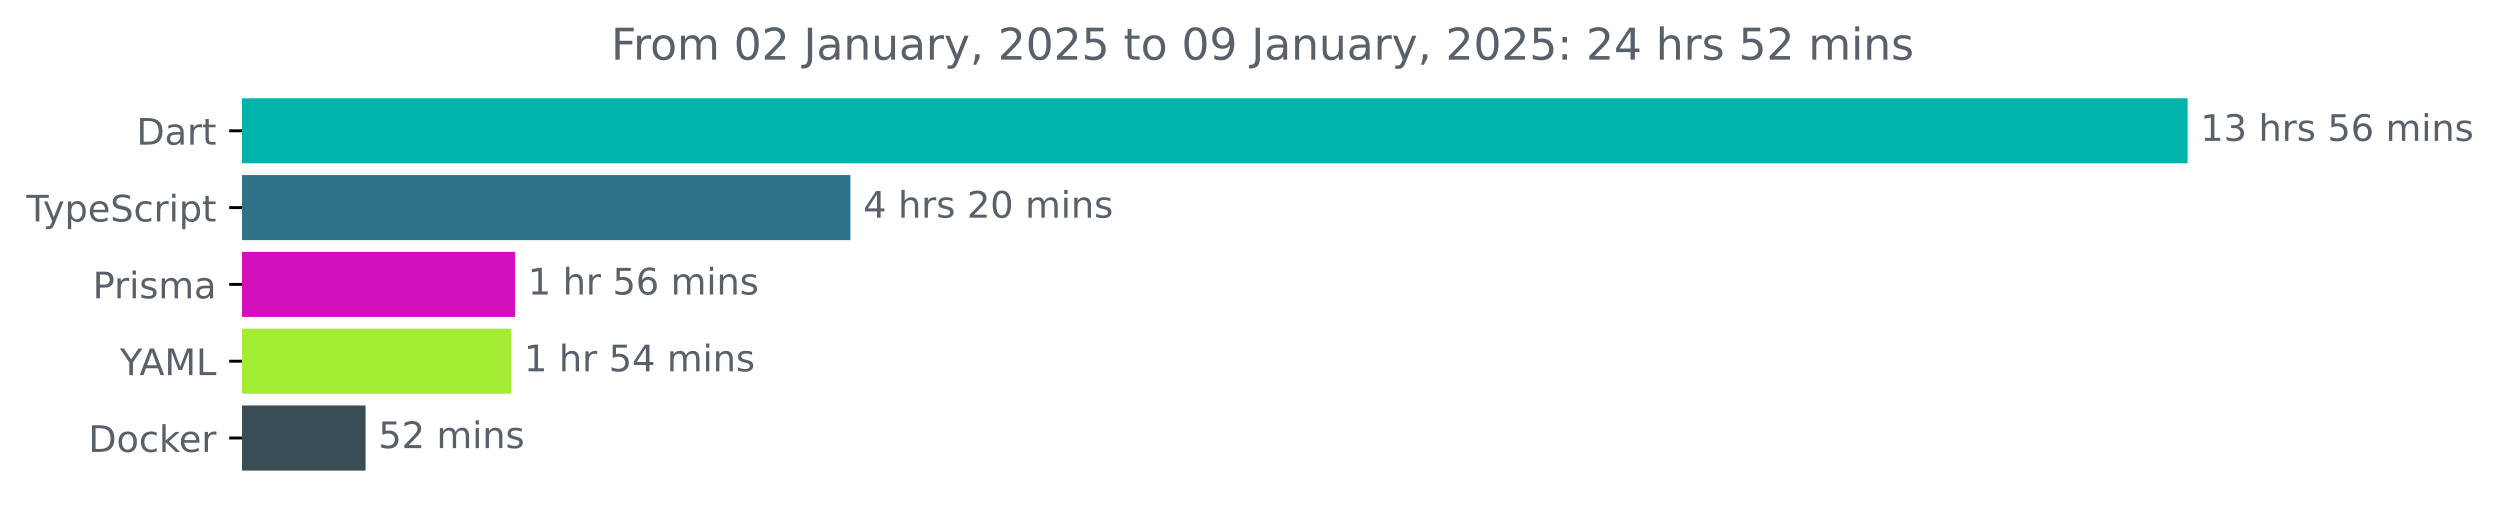
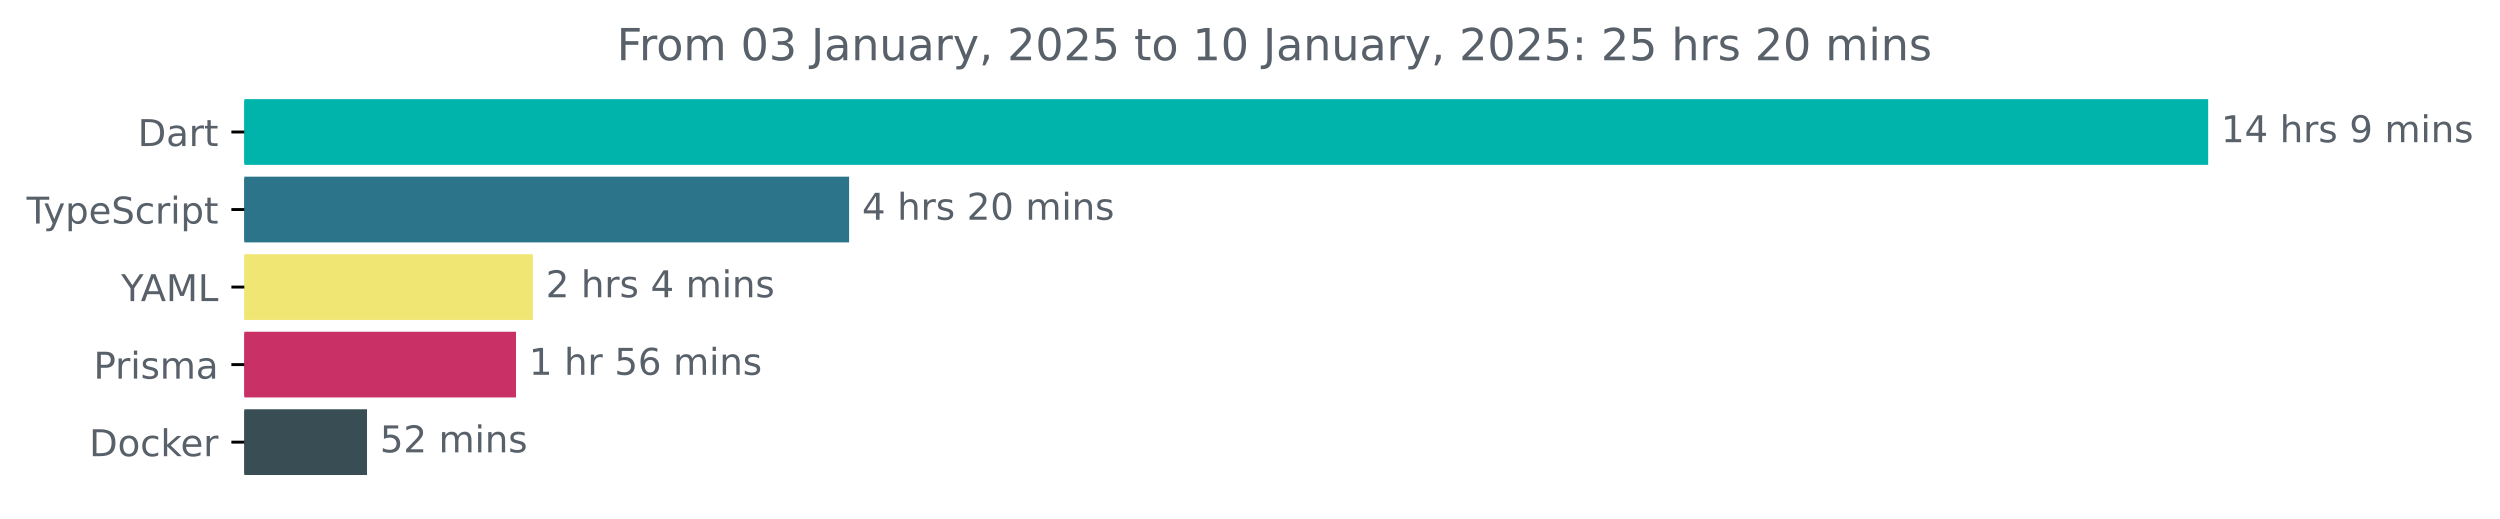
- <svg xmlns="http://www.w3.org/2000/svg" xmlns:xlink="http://www.w3.org/1999/xlink" width="683.507pt" height="140.398pt" viewBox="0 0 683.507 140.398" version="1.1">
+ <svg xmlns="http://www.w3.org/2000/svg" xmlns:xlink="http://www.w3.org/1999/xlink" width="677.144pt" height="140.398pt" viewBox="0 0 677.144 140.398" version="1.1">
  <defs>
    <style type="text/css">*{stroke-linejoin: round; stroke-linecap: butt}</style>
  </defs>
  <g id="figure_1">
    <g id="patch_1">
-       <path d="M -0 140.398  L 683.507 140.398  L 683.507 0  L -0 0  L -0 140.398  z " style="fill: none" />
+       <path d="M -0 140.398  L 677.144 140.398  L 677.144 0  L -0 0  L -0 140.398  z " style="fill: none" />
    </g>
    <g id="axes_1">
      <g id="patch_2">
-         <path d="M 66.17 27.358  L 597.599 27.358  L 597.599 44.158  L 66.17 44.158  z " clip-path="url(#p18c9b43596)" style="fill: #00b4ab; stroke: #00b4ab; stroke-linejoin: miter" />
+         <path d="M 66.17 27.358  L 597.599 27.358  L 597.599 44.158  L 66.17 44.158  z " clip-path="url(#p062244151a)" style="fill: #00b4ab; stroke: #00b4ab; stroke-linejoin: miter" />
      </g>
      <g id="patch_3">
-         <path d="M 66.17 48.358  L 231.999 48.358  L 231.999 65.158  L 66.17 65.158  z " clip-path="url(#p18c9b43596)" style="fill: #2b7489; stroke: #2b7489; stroke-linejoin: miter" />
+         <path d="M 66.17 48.358  L 229.482 48.358  L 229.482 65.158  L 66.17 65.158  z " clip-path="url(#p062244151a)" style="fill: #2b7489; stroke: #2b7489; stroke-linejoin: miter" />
      </g>
      <g id="patch_4">
-         <path d="M 66.17 69.358  L 140.314 69.358  L 140.314 86.158  L 66.17 86.158  z " clip-path="url(#p18c9b43596)" style="fill: #d30fbb; stroke: #d30fbb; stroke-linejoin: miter" />
+         <path d="M 66.17 69.358  L 143.829 69.358  L 143.829 86.158  L 66.17 86.158  z " clip-path="url(#p062244151a)" style="fill: #efe673; stroke: #efe673; stroke-linejoin: miter" />
      </g>
      <g id="patch_5">
-         <path d="M 66.17 90.358  L 139.271 90.358  L 139.271 107.158  L 66.17 107.158  z " clip-path="url(#p18c9b43596)" style="fill: #a2ed33; stroke: #a2ed33; stroke-linejoin: miter" />
+         <path d="M 66.17 90.358  L 139.261 90.358  L 139.261 107.158  L 66.17 107.158  z " clip-path="url(#p062244151a)" style="fill: #c93166; stroke: #c93166; stroke-linejoin: miter" />
      </g>
      <g id="patch_6">
-         <path d="M 66.17 111.358  L 99.45 111.358  L 99.45 128.158  L 66.17 128.158  z " clip-path="url(#p18c9b43596)" style="fill: #384d54; stroke: #384d54; stroke-linejoin: miter" />
+         <path d="M 66.17 111.358  L 98.909 111.358  L 98.909 128.158  L 66.17 128.158  z " clip-path="url(#p062244151a)" style="fill: #384d54; stroke: #384d54; stroke-linejoin: miter" />
      </g>
      <g id="matplotlib.axis_1" />
      <g id="matplotlib.axis_2">
        <g id="ytick_1">
          <g id="line2d_1">
            <defs>
-               <path id="m6f0a248a8f" d="M 0 0  L -3.5 0  " style="stroke: #000000; stroke-width: 0.8" />
+               <path id="m69abd86528" d="M 0 0  L -3.5 0  " style="stroke: #000000; stroke-width: 0.8" />
            </defs>
            <g>
-               <use xlink:href="#m6f0a248a8f" x="66.17" y="35.758" style="stroke: #000000; stroke-width: 0.8" />
+               <use xlink:href="#m69abd86528" x="66.17" y="35.758" style="stroke: #000000; stroke-width: 0.8" />
            </g>
          </g>
          <g id="text_1">
            <g style="fill: #586069" transform="translate(37.31094 39.55734) scale(0.1 -0.1)">
              <defs>
                <path id="DejaVuSans-44" d="M 1259 4147  L 1259 519  L 2022 519  Q 2988 519 3436 956  Q 3884 1394 3884 2338  Q 3884 3275 3436 3711  Q 2988 4147 2022 4147  L 1259 4147  z M 628 4666  L 1925 4666  Q 3281 4666 3915 4102  Q 4550 3538 4550 2338  Q 4550 1131 3912 565  Q 3275 0 1925 0  L 628 0  L 628 4666  z " transform="scale(0.015625)" />
                <path id="DejaVuSans-61" d="M 2194 1759  Q 1497 1759 1228 1600  Q 959 1441 959 1056  Q 959 750 1161 570  Q 1363 391 1709 391  Q 2188 391 2477 730  Q 2766 1069 2766 1631  L 2766 1759  L 2194 1759  z M 3341 1997  L 3341 0  L 2766 0  L 2766 531  Q 2569 213 2275 61  Q 1981 -91 1556 -91  Q 1019 -91 701 211  Q 384 513 384 1019  Q 384 1609 779 1909  Q 1175 2209 1959 2209  L 2766 2209  L 2766 2266  Q 2766 2663 2505 2880  Q 2244 3097 1772 3097  Q 1472 3097 1187 3025  Q 903 2953 641 2809  L 641 3341  Q 956 3463 1253 3523  Q 1550 3584 1831 3584  Q 2591 3584 2966 3190  Q 3341 2797 3341 1997  z " transform="scale(0.015625)" />
                <path id="DejaVuSans-72" d="M 2631 2963  Q 2534 3019 2420 3045  Q 2306 3072 2169 3072  Q 1681 3072 1420 2755  Q 1159 2438 1159 1844  L 1159 0  L 581 0  L 581 3500  L 1159 3500  L 1159 2956  Q 1341 3275 1631 3429  Q 1922 3584 2338 3584  Q 2397 3584 2469 3576  Q 2541 3569 2628 3553  L 2631 2963  z " transform="scale(0.015625)" />
                <path id="DejaVuSans-74" d="M 1172 4494  L 1172 3500  L 2356 3500  L 2356 3053  L 1172 3053  L 1172 1153  Q 1172 725 1289 603  Q 1406 481 1766 481  L 2356 481  L 2356 0  L 1766 0  Q 1100 0 847 248  Q 594 497 594 1153  L 594 3053  L 172 3053  L 172 3500  L 594 3500  L 594 4494  L 1172 4494  z " transform="scale(0.015625)" />
              </defs>
              <use xlink:href="#DejaVuSans-44" />
              <use xlink:href="#DejaVuSans-61" x="77.002" />
              <use xlink:href="#DejaVuSans-72" x="138.281" />
              <use xlink:href="#DejaVuSans-74" x="179.395" />
            </g>
          </g>
        </g>
        <g id="ytick_2">
          <g id="line2d_2">
            <g>
-               <use xlink:href="#m6f0a248a8f" x="66.17" y="56.758" style="stroke: #000000; stroke-width: 0.8" />
+               <use xlink:href="#m69abd86528" x="66.17" y="56.758" style="stroke: #000000; stroke-width: 0.8" />
            </g>
          </g>
          <g id="text_2">
            <g style="fill: #586069" transform="translate(7.2 60.55734) scale(0.1 -0.1)">
              <defs>
                <path id="DejaVuSans-54" d="M -19 4666  L 3928 4666  L 3928 4134  L 2272 4134  L 2272 0  L 1638 0  L 1638 4134  L -19 4134  L -19 4666  z " transform="scale(0.015625)" />
                <path id="DejaVuSans-79" d="M 2059 -325  Q 1816 -950 1584 -1140  Q 1353 -1331 966 -1331  L 506 -1331  L 506 -850  L 844 -850  Q 1081 -850 1212 -737  Q 1344 -625 1503 -206  L 1606 56  L 191 3500  L 800 3500  L 1894 763  L 2988 3500  L 3597 3500  L 2059 -325  z " transform="scale(0.015625)" />
                <path id="DejaVuSans-70" d="M 1159 525  L 1159 -1331  L 581 -1331  L 581 3500  L 1159 3500  L 1159 2969  Q 1341 3281 1617 3432  Q 1894 3584 2278 3584  Q 2916 3584 3314 3078  Q 3713 2572 3713 1747  Q 3713 922 3314 415  Q 2916 -91 2278 -91  Q 1894 -91 1617 61  Q 1341 213 1159 525  z M 3116 1747  Q 3116 2381 2855 2742  Q 2594 3103 2138 3103  Q 1681 3103 1420 2742  Q 1159 2381 1159 1747  Q 1159 1113 1420 752  Q 1681 391 2138 391  Q 2594 391 2855 752  Q 3116 1113 3116 1747  z " transform="scale(0.015625)" />
                <path id="DejaVuSans-65" d="M 3597 1894  L 3597 1613  L 953 1613  Q 991 1019 1311 708  Q 1631 397 2203 397  Q 2534 397 2845 478  Q 3156 559 3463 722  L 3463 178  Q 3153 47 2828 -22  Q 2503 -91 2169 -91  Q 1331 -91 842 396  Q 353 884 353 1716  Q 353 2575 817 3079  Q 1281 3584 2069 3584  Q 2775 3584 3186 3129  Q 3597 2675 3597 1894  z M 3022 2063  Q 3016 2534 2758 2815  Q 2500 3097 2075 3097  Q 1594 3097 1305 2825  Q 1016 2553 972 2059  L 3022 2063  z " transform="scale(0.015625)" />
                <path id="DejaVuSans-53" d="M 3425 4513  L 3425 3897  Q 3066 4069 2747 4153  Q 2428 4238 2131 4238  Q 1616 4238 1336 4038  Q 1056 3838 1056 3469  Q 1056 3159 1242 3001  Q 1428 2844 1947 2747  L 2328 2669  Q 3034 2534 3370 2195  Q 3706 1856 3706 1288  Q 3706 609 3251 259  Q 2797 -91 1919 -91  Q 1588 -91 1214 -16  Q 841 59 441 206  L 441 856  Q 825 641 1194 531  Q 1563 422 1919 422  Q 2459 422 2753 634  Q 3047 847 3047 1241  Q 3047 1584 2836 1778  Q 2625 1972 2144 2069  L 1759 2144  Q 1053 2284 737 2584  Q 422 2884 422 3419  Q 422 4038 858 4394  Q 1294 4750 2059 4750  Q 2388 4750 2728 4690  Q 3069 4631 3425 4513  z " transform="scale(0.015625)" />
                <path id="DejaVuSans-63" d="M 3122 3366  L 3122 2828  Q 2878 2963 2633 3030  Q 2388 3097 2138 3097  Q 1578 3097 1268 2742  Q 959 2388 959 1747  Q 959 1106 1268 751  Q 1578 397 2138 397  Q 2388 397 2633 464  Q 2878 531 3122 666  L 3122 134  Q 2881 22 2623 -34  Q 2366 -91 2075 -91  Q 1284 -91 818 406  Q 353 903 353 1747  Q 353 2603 823 3093  Q 1294 3584 2113 3584  Q 2378 3584 2631 3529  Q 2884 3475 3122 3366  z " transform="scale(0.015625)" />
                <path id="DejaVuSans-69" d="M 603 3500  L 1178 3500  L 1178 0  L 603 0  L 603 3500  z M 603 4863  L 1178 4863  L 1178 4134  L 603 4134  L 603 4863  z " transform="scale(0.015625)" />
              </defs>
              <use xlink:href="#DejaVuSans-54" />
              <use xlink:href="#DejaVuSans-79" x="45.459" />
              <use xlink:href="#DejaVuSans-70" x="104.639" />
              <use xlink:href="#DejaVuSans-65" x="168.115" />
              <use xlink:href="#DejaVuSans-53" x="229.639" />
              <use xlink:href="#DejaVuSans-63" x="293.115" />
              <use xlink:href="#DejaVuSans-72" x="348.096" />
              <use xlink:href="#DejaVuSans-69" x="389.209" />
              <use xlink:href="#DejaVuSans-70" x="416.992" />
              <use xlink:href="#DejaVuSans-74" x="480.469" />
            </g>
          </g>
        </g>
        <g id="ytick_3">
          <g id="line2d_3">
            <g>
-               <use xlink:href="#m6f0a248a8f" x="66.17" y="77.758" style="stroke: #000000; stroke-width: 0.8" />
+               <use xlink:href="#m69abd86528" x="66.17" y="77.758" style="stroke: #000000; stroke-width: 0.8" />
            </g>
          </g>
          <g id="text_3">
-             <g style="fill: #586069" transform="translate(25.34844 81.55734) scale(0.1 -0.1)">
+             <g style="fill: #586069" transform="translate(32.79688 81.55734) scale(0.1 -0.1)">
+               <defs>
+                 <path id="DejaVuSans-59" d="M -13 4666  L 666 4666  L 1959 2747  L 3244 4666  L 3922 4666  L 2272 2222  L 2272 0  L 1638 0  L 1638 2222  L -13 4666  z " transform="scale(0.015625)" />
+                 <path id="DejaVuSans-41" d="M 2188 4044  L 1331 1722  L 3047 1722  L 2188 4044  z M 1831 4666  L 2547 4666  L 4325 0  L 3669 0  L 3244 1197  L 1141 1197  L 716 0  L 50 0  L 1831 4666  z " transform="scale(0.015625)" />
+                 <path id="DejaVuSans-4d" d="M 628 4666  L 1569 4666  L 2759 1491  L 3956 4666  L 4897 4666  L 4897 0  L 4281 0  L 4281 4097  L 3078 897  L 2444 897  L 1241 4097  L 1241 0  L 628 0  L 628 4666  z " transform="scale(0.015625)" />
+                 <path id="DejaVuSans-4c" d="M 628 4666  L 1259 4666  L 1259 531  L 3531 531  L 3531 0  L 628 0  L 628 4666  z " transform="scale(0.015625)" />
+               </defs>
+               <use xlink:href="#DejaVuSans-59" />
+               <use xlink:href="#DejaVuSans-41" x="53.334" />
+               <use xlink:href="#DejaVuSans-4d" x="121.742" />
+               <use xlink:href="#DejaVuSans-4c" x="208.021" />
+             </g>
+           </g>
+         </g>
+         <g id="ytick_4">
+           <g id="line2d_4">
+             <g>
+               <use xlink:href="#m69abd86528" x="66.17" y="98.758" style="stroke: #000000; stroke-width: 0.8" />
+             </g>
+           </g>
+           <g id="text_4">
+             <g style="fill: #586069" transform="translate(25.34844 102.5573) scale(0.1 -0.1)">
              <defs>
                <path id="DejaVuSans-50" d="M 1259 4147  L 1259 2394  L 2053 2394  Q 2494 2394 2734 2622  Q 2975 2850 2975 3272  Q 2975 3691 2734 3919  Q 2494 4147 2053 4147  L 1259 4147  z M 628 4666  L 2053 4666  Q 2838 4666 3239 4311  Q 3641 3956 3641 3272  Q 3641 2581 3239 2228  Q 2838 1875 2053 1875  L 1259 1875  L 1259 0  L 628 0  L 628 4666  z " transform="scale(0.015625)" />
                <path id="DejaVuSans-73" d="M 2834 3397  L 2834 2853  Q 2591 2978 2328 3040  Q 2066 3103 1784 3103  Q 1356 3103 1142 2972  Q 928 2841 928 2578  Q 928 2378 1081 2264  Q 1234 2150 1697 2047  L 1894 2003  Q 2506 1872 2764 1633  Q 3022 1394 3022 966  Q 3022 478 2636 193  Q 2250 -91 1575 -91  Q 1294 -91 989 -36  Q 684 19 347 128  L 347 722  Q 666 556 975 473  Q 1284 391 1588 391  Q 1994 391 2212 530  Q 2431 669 2431 922  Q 2431 1156 2273 1281  Q 2116 1406 1581 1522  L 1381 1569  Q 847 1681 609 1914  Q 372 2147 372 2553  Q 372 3047 722 3315  Q 1072 3584 1716 3584  Q 2034 3584 2315 3537  Q 2597 3491 2834 3397  z " transform="scale(0.015625)" />
                <path id="DejaVuSans-6d" d="M 3328 2828  Q 3544 3216 3844 3400  Q 4144 3584 4550 3584  Q 5097 3584 5394 3201  Q 5691 2819 5691 2113  L 5691 0  L 5113 0  L 5113 2094  Q 5113 2597 4934 2840  Q 4756 3084 4391 3084  Q 3944 3084 3684 2787  Q 3425 2491 3425 1978  L 3425 0  L 2847 0  L 2847 2094  Q 2847 2600 2669 2842  Q 2491 3084 2119 3084  Q 1678 3084 1418 2786  Q 1159 2488 1159 1978  L 1159 0  L 581 0  L 581 3500  L 1159 3500  L 1159 2956  Q 1356 3278 1631 3431  Q 1906 3584 2284 3584  Q 2666 3584 2933 3390  Q 3200 3197 3328 2828  z " transform="scale(0.015625)" />
              </defs>
              <use xlink:href="#DejaVuSans-50" />
              <use xlink:href="#DejaVuSans-72" x="58.553" />
              <use xlink:href="#DejaVuSans-69" x="99.666" />
              <use xlink:href="#DejaVuSans-73" x="127.449" />
              <use xlink:href="#DejaVuSans-6d" x="179.549" />
              <use xlink:href="#DejaVuSans-61" x="276.961" />
            </g>
          </g>
        </g>
-         <g id="ytick_4">
-           <g id="line2d_4">
-             <g>
-               <use xlink:href="#m6f0a248a8f" x="66.17" y="98.758" style="stroke: #000000; stroke-width: 0.8" />
-             </g>
-           </g>
-           <g id="text_4">
-             <g style="fill: #586069" transform="translate(32.79688 102.5573) scale(0.1 -0.1)">
-               <defs>
-                 <path id="DejaVuSans-59" d="M -13 4666  L 666 4666  L 1959 2747  L 3244 4666  L 3922 4666  L 2272 2222  L 2272 0  L 1638 0  L 1638 2222  L -13 4666  z " transform="scale(0.015625)" />
-                 <path id="DejaVuSans-41" d="M 2188 4044  L 1331 1722  L 3047 1722  L 2188 4044  z M 1831 4666  L 2547 4666  L 4325 0  L 3669 0  L 3244 1197  L 1141 1197  L 716 0  L 50 0  L 1831 4666  z " transform="scale(0.015625)" />
-                 <path id="DejaVuSans-4d" d="M 628 4666  L 1569 4666  L 2759 1491  L 3956 4666  L 4897 4666  L 4897 0  L 4281 0  L 4281 4097  L 3078 897  L 2444 897  L 1241 4097  L 1241 0  L 628 0  L 628 4666  z " transform="scale(0.015625)" />
-                 <path id="DejaVuSans-4c" d="M 628 4666  L 1259 4666  L 1259 531  L 3531 531  L 3531 0  L 628 0  L 628 4666  z " transform="scale(0.015625)" />
-               </defs>
-               <use xlink:href="#DejaVuSans-59" />
-               <use xlink:href="#DejaVuSans-41" x="53.334" />
-               <use xlink:href="#DejaVuSans-4d" x="121.742" />
-               <use xlink:href="#DejaVuSans-4c" x="208.021" />
-             </g>
-           </g>
-         </g>
        <g id="ytick_5">
          <g id="line2d_5">
            <g>
-               <use xlink:href="#m6f0a248a8f" x="66.17" y="119.758" style="stroke: #000000; stroke-width: 0.8" />
+               <use xlink:href="#m69abd86528" x="66.17" y="119.758" style="stroke: #000000; stroke-width: 0.8" />
            </g>
          </g>
          <g id="text_5">
            <g style="fill: #586069" transform="translate(24.16094 123.5573) scale(0.1 -0.1)">
              <defs>
                <path id="DejaVuSans-6f" d="M 1959 3097  Q 1497 3097 1228 2736  Q 959 2375 959 1747  Q 959 1119 1226 758  Q 1494 397 1959 397  Q 2419 397 2687 759  Q 2956 1122 2956 1747  Q 2956 2369 2687 2733  Q 2419 3097 1959 3097  z M 1959 3584  Q 2709 3584 3137 3096  Q 3566 2609 3566 1747  Q 3566 888 3137 398  Q 2709 -91 1959 -91  Q 1206 -91 779 398  Q 353 888 353 1747  Q 353 2609 779 3096  Q 1206 3584 1959 3584  z " transform="scale(0.015625)" />
                <path id="DejaVuSans-6b" d="M 581 4863  L 1159 4863  L 1159 1991  L 2875 3500  L 3609 3500  L 1753 1863  L 3688 0  L 2938 0  L 1159 1709  L 1159 0  L 581 0  L 581 4863  z " transform="scale(0.015625)" />
              </defs>
              <use xlink:href="#DejaVuSans-44" />
              <use xlink:href="#DejaVuSans-6f" x="77.002" />
              <use xlink:href="#DejaVuSans-63" x="138.184" />
              <use xlink:href="#DejaVuSans-6b" x="193.164" />
              <use xlink:href="#DejaVuSans-65" x="247.449" />
              <use xlink:href="#DejaVuSans-72" x="308.973" />
            </g>
          </g>
        </g>
      </g>
      <g id="text_6">
        <g style="fill: #586069" transform="translate(601.5989 38.5175) scale(0.1 -0.1)">
          <defs>
            <path id="DejaVuSans-31" d="M 794 531  L 1825 531  L 1825 4091  L 703 3866  L 703 4441  L 1819 4666  L 2450 4666  L 2450 531  L 3481 531  L 3481 0  L 794 0  L 794 531  z " transform="scale(0.015625)" />
-             <path id="DejaVuSans-33" d="M 2597 2516  Q 3050 2419 3304 2112  Q 3559 1806 3559 1356  Q 3559 666 3084 287  Q 2609 -91 1734 -91  Q 1441 -91 1130 -33  Q 819 25 488 141  L 488 750  Q 750 597 1062 519  Q 1375 441 1716 441  Q 2309 441 2620 675  Q 2931 909 2931 1356  Q 2931 1769 2642 2001  Q 2353 2234 1838 2234  L 1294 2234  L 1294 2753  L 1863 2753  Q 2328 2753 2575 2939  Q 2822 3125 2822 3475  Q 2822 3834 2567 4026  Q 2313 4219 1838 4219  Q 1578 4219 1281 4162  Q 984 4106 628 3988  L 628 4550  Q 988 4650 1302 4700  Q 1616 4750 1894 4750  Q 2613 4750 3031 4423  Q 3450 4097 3450 3541  Q 3450 3153 3228 2886  Q 3006 2619 2597 2516  z " transform="scale(0.015625)" />
+             <path id="DejaVuSans-34" d="M 2419 4116  L 825 1625  L 2419 1625  L 2419 4116  z M 2253 4666  L 3047 4666  L 3047 1625  L 3713 1625  L 3713 1100  L 3047 1100  L 3047 0  L 2419 0  L 2419 1100  L 313 1100  L 313 1709  L 2253 4666  z " transform="scale(0.015625)" />
            <path id="DejaVuSans-20" transform="scale(0.015625)" />
            <path id="DejaVuSans-68" d="M 3513 2113  L 3513 0  L 2938 0  L 2938 2094  Q 2938 2591 2744 2837  Q 2550 3084 2163 3084  Q 1697 3084 1428 2787  Q 1159 2491 1159 1978  L 1159 0  L 581 0  L 581 4863  L 1159 4863  L 1159 2956  Q 1366 3272 1645 3428  Q 1925 3584 2291 3584  Q 2894 3584 3203 3211  Q 3513 2838 3513 2113  z " transform="scale(0.015625)" />
-             <path id="DejaVuSans-35" d="M 691 4666  L 3169 4666  L 3169 4134  L 1269 4134  L 1269 2991  Q 1406 3038 1543 3061  Q 1681 3084 1819 3084  Q 2600 3084 3056 2656  Q 3513 2228 3513 1497  Q 3513 744 3044 326  Q 2575 -91 1722 -91  Q 1428 -91 1123 -41  Q 819 9 494 109  L 494 744  Q 775 591 1075 516  Q 1375 441 1709 441  Q 2250 441 2565 725  Q 2881 1009 2881 1497  Q 2881 1984 2565 2268  Q 2250 2553 1709 2553  Q 1456 2553 1204 2497  Q 953 2441 691 2322  L 691 4666  z " transform="scale(0.015625)" />
-             <path id="DejaVuSans-36" d="M 2113 2584  Q 1688 2584 1439 2293  Q 1191 2003 1191 1497  Q 1191 994 1439 701  Q 1688 409 2113 409  Q 2538 409 2786 701  Q 3034 994 3034 1497  Q 3034 2003 2786 2293  Q 2538 2584 2113 2584  z M 3366 4563  L 3366 3988  Q 3128 4100 2886 4159  Q 2644 4219 2406 4219  Q 1781 4219 1451 3797  Q 1122 3375 1075 2522  Q 1259 2794 1537 2939  Q 1816 3084 2150 3084  Q 2853 3084 3261 2657  Q 3669 2231 3669 1497  Q 3669 778 3244 343  Q 2819 -91 2113 -91  Q 1303 -91 875 529  Q 447 1150 447 2328  Q 447 3434 972 4092  Q 1497 4750 2381 4750  Q 2619 4750 2861 4703  Q 3103 4656 3366 4563  z " transform="scale(0.015625)" />
+             <path id="DejaVuSans-39" d="M 703 97  L 703 672  Q 941 559 1184 500  Q 1428 441 1663 441  Q 2288 441 2617 861  Q 2947 1281 2994 2138  Q 2813 1869 2534 1725  Q 2256 1581 1919 1581  Q 1219 1581 811 2004  Q 403 2428 403 3163  Q 403 3881 828 4315  Q 1253 4750 1959 4750  Q 2769 4750 3195 4129  Q 3622 3509 3622 2328  Q 3622 1225 3098 567  Q 2575 -91 1691 -91  Q 1453 -91 1209 -44  Q 966 3 703 97  z M 1959 2075  Q 2384 2075 2632 2365  Q 2881 2656 2881 3163  Q 2881 3666 2632 3958  Q 2384 4250 1959 4250  Q 1534 4250 1286 3958  Q 1038 3666 1038 3163  Q 1038 2656 1286 2365  Q 1534 2075 1959 2075  z " transform="scale(0.015625)" />
            <path id="DejaVuSans-6e" d="M 3513 2113  L 3513 0  L 2938 0  L 2938 2094  Q 2938 2591 2744 2837  Q 2550 3084 2163 3084  Q 1697 3084 1428 2787  Q 1159 2491 1159 1978  L 1159 0  L 581 0  L 581 3500  L 1159 3500  L 1159 2956  Q 1366 3272 1645 3428  Q 1925 3584 2291 3584  Q 2894 3584 3203 3211  Q 3513 2838 3513 2113  z " transform="scale(0.015625)" />
          </defs>
          <use xlink:href="#DejaVuSans-31" />
-           <use xlink:href="#DejaVuSans-33" x="63.623" />
+           <use xlink:href="#DejaVuSans-34" x="63.623" />
          <use xlink:href="#DejaVuSans-20" x="127.246" />
          <use xlink:href="#DejaVuSans-68" x="159.033" />
          <use xlink:href="#DejaVuSans-72" x="222.412" />
          <use xlink:href="#DejaVuSans-73" x="263.525" />
          <use xlink:href="#DejaVuSans-20" x="315.625" />
-           <use xlink:href="#DejaVuSans-35" x="347.412" />
-           <use xlink:href="#DejaVuSans-36" x="411.035" />
-           <use xlink:href="#DejaVuSans-20" x="474.658" />
-           <use xlink:href="#DejaVuSans-6d" x="506.445" />
-           <use xlink:href="#DejaVuSans-69" x="603.857" />
-           <use xlink:href="#DejaVuSans-6e" x="631.641" />
-           <use xlink:href="#DejaVuSans-73" x="695.02" />
+           <use xlink:href="#DejaVuSans-39" x="347.412" />
+           <use xlink:href="#DejaVuSans-20" x="411.035" />
+           <use xlink:href="#DejaVuSans-6d" x="442.822" />
+           <use xlink:href="#DejaVuSans-69" x="540.234" />
+           <use xlink:href="#DejaVuSans-6e" x="568.018" />
+           <use xlink:href="#DejaVuSans-73" x="631.396" />
        </g>
      </g>
      <g id="text_7">
-         <g style="fill: #586069" transform="translate(235.9988 59.5175) scale(0.1 -0.1)">
+         <g style="fill: #586069" transform="translate(233.4818 59.5175) scale(0.1 -0.1)">
          <defs>
-             <path id="DejaVuSans-34" d="M 2419 4116  L 825 1625  L 2419 1625  L 2419 4116  z M 2253 4666  L 3047 4666  L 3047 1625  L 3713 1625  L 3713 1100  L 3047 1100  L 3047 0  L 2419 0  L 2419 1100  L 313 1100  L 313 1709  L 2253 4666  z " transform="scale(0.015625)" />
            <path id="DejaVuSans-32" d="M 1228 531  L 3431 531  L 3431 0  L 469 0  L 469 531  Q 828 903 1448 1529  Q 2069 2156 2228 2338  Q 2531 2678 2651 2914  Q 2772 3150 2772 3378  Q 2772 3750 2511 3984  Q 2250 4219 1831 4219  Q 1534 4219 1204 4116  Q 875 4013 500 3803  L 500 4441  Q 881 4594 1212 4672  Q 1544 4750 1819 4750  Q 2544 4750 2975 4387  Q 3406 4025 3406 3419  Q 3406 3131 3298 2873  Q 3191 2616 2906 2266  Q 2828 2175 2409 1742  Q 1991 1309 1228 531  z " transform="scale(0.015625)" />
            <path id="DejaVuSans-30" d="M 2034 4250  Q 1547 4250 1301 3770  Q 1056 3291 1056 2328  Q 1056 1369 1301 889  Q 1547 409 2034 409  Q 2525 409 2770 889  Q 3016 1369 3016 2328  Q 3016 3291 2770 3770  Q 2525 4250 2034 4250  z M 2034 4750  Q 2819 4750 3233 4129  Q 3647 3509 3647 2328  Q 3647 1150 3233 529  Q 2819 -91 2034 -91  Q 1250 -91 836 529  Q 422 1150 422 2328  Q 422 3509 836 4129  Q 1250 4750 2034 4750  z " transform="scale(0.015625)" />
          </defs>
          <use xlink:href="#DejaVuSans-34" />
          <use xlink:href="#DejaVuSans-20" x="63.623" />
          <use xlink:href="#DejaVuSans-68" x="95.41" />
          <use xlink:href="#DejaVuSans-72" x="158.789" />
          <use xlink:href="#DejaVuSans-73" x="199.902" />
          <use xlink:href="#DejaVuSans-20" x="252.002" />
          <use xlink:href="#DejaVuSans-32" x="283.789" />
          <use xlink:href="#DejaVuSans-30" x="347.412" />
          <use xlink:href="#DejaVuSans-20" x="411.035" />
          <use xlink:href="#DejaVuSans-6d" x="442.822" />
          <use xlink:href="#DejaVuSans-69" x="540.234" />
          <use xlink:href="#DejaVuSans-6e" x="568.018" />
          <use xlink:href="#DejaVuSans-73" x="631.396" />
        </g>
      </g>
      <g id="text_8">
-         <g style="fill: #586069" transform="translate(144.3143 80.5175) scale(0.1 -0.1)">
+         <g style="fill: #586069" transform="translate(147.8289 80.5175) scale(0.1 -0.1)">
+           <use xlink:href="#DejaVuSans-32" />
+           <use xlink:href="#DejaVuSans-20" x="63.623" />
+           <use xlink:href="#DejaVuSans-68" x="95.41" />
+           <use xlink:href="#DejaVuSans-72" x="158.789" />
+           <use xlink:href="#DejaVuSans-73" x="199.902" />
+           <use xlink:href="#DejaVuSans-20" x="252.002" />
+           <use xlink:href="#DejaVuSans-34" x="283.789" />
+           <use xlink:href="#DejaVuSans-20" x="347.412" />
+           <use xlink:href="#DejaVuSans-6d" x="379.199" />
+           <use xlink:href="#DejaVuSans-69" x="476.611" />
+           <use xlink:href="#DejaVuSans-6e" x="504.395" />
+           <use xlink:href="#DejaVuSans-73" x="567.773" />
+         </g>
+       </g>
+       <g id="text_9">
+         <g style="fill: #586069" transform="translate(143.2608 101.5175) scale(0.1 -0.1)">
+           <defs>
+             <path id="DejaVuSans-35" d="M 691 4666  L 3169 4666  L 3169 4134  L 1269 4134  L 1269 2991  Q 1406 3038 1543 3061  Q 1681 3084 1819 3084  Q 2600 3084 3056 2656  Q 3513 2228 3513 1497  Q 3513 744 3044 326  Q 2575 -91 1722 -91  Q 1428 -91 1123 -41  Q 819 9 494 109  L 494 744  Q 775 591 1075 516  Q 1375 441 1709 441  Q 2250 441 2565 725  Q 2881 1009 2881 1497  Q 2881 1984 2565 2268  Q 2250 2553 1709 2553  Q 1456 2553 1204 2497  Q 953 2441 691 2322  L 691 4666  z " transform="scale(0.015625)" />
+             <path id="DejaVuSans-36" d="M 2113 2584  Q 1688 2584 1439 2293  Q 1191 2003 1191 1497  Q 1191 994 1439 701  Q 1688 409 2113 409  Q 2538 409 2786 701  Q 3034 994 3034 1497  Q 3034 2003 2786 2293  Q 2538 2584 2113 2584  z M 3366 4563  L 3366 3988  Q 3128 4100 2886 4159  Q 2644 4219 2406 4219  Q 1781 4219 1451 3797  Q 1122 3375 1075 2522  Q 1259 2794 1537 2939  Q 1816 3084 2150 3084  Q 2853 3084 3261 2657  Q 3669 2231 3669 1497  Q 3669 778 3244 343  Q 2819 -91 2113 -91  Q 1303 -91 875 529  Q 447 1150 447 2328  Q 447 3434 972 4092  Q 1497 4750 2381 4750  Q 2619 4750 2861 4703  Q 3103 4656 3366 4563  z " transform="scale(0.015625)" />
+           </defs>
          <use xlink:href="#DejaVuSans-31" />
          <use xlink:href="#DejaVuSans-20" x="63.623" />
          <use xlink:href="#DejaVuSans-68" x="95.41" />
          <use xlink:href="#DejaVuSans-72" x="158.789" />
          <use xlink:href="#DejaVuSans-20" x="199.902" />
          <use xlink:href="#DejaVuSans-35" x="231.689" />
          <use xlink:href="#DejaVuSans-36" x="295.312" />
          <use xlink:href="#DejaVuSans-20" x="358.936" />
          <use xlink:href="#DejaVuSans-6d" x="390.723" />
          <use xlink:href="#DejaVuSans-69" x="488.135" />
          <use xlink:href="#DejaVuSans-6e" x="515.918" />
          <use xlink:href="#DejaVuSans-73" x="579.297" />
        </g>
      </g>
-       <g id="text_9">
-         <g style="fill: #586069" transform="translate(143.2714 101.5175) scale(0.1 -0.1)">
-           <use xlink:href="#DejaVuSans-31" />
-           <use xlink:href="#DejaVuSans-20" x="63.623" />
-           <use xlink:href="#DejaVuSans-68" x="95.41" />
-           <use xlink:href="#DejaVuSans-72" x="158.789" />
-           <use xlink:href="#DejaVuSans-20" x="199.902" />
-           <use xlink:href="#DejaVuSans-35" x="231.689" />
-           <use xlink:href="#DejaVuSans-34" x="295.312" />
-           <use xlink:href="#DejaVuSans-20" x="358.936" />
-           <use xlink:href="#DejaVuSans-6d" x="390.723" />
-           <use xlink:href="#DejaVuSans-69" x="488.135" />
-           <use xlink:href="#DejaVuSans-6e" x="515.918" />
-           <use xlink:href="#DejaVuSans-73" x="579.297" />
-         </g>
-       </g>
      <g id="text_10">
-         <g style="fill: #586069" transform="translate(103.4498 122.5175) scale(0.1 -0.1)">
+         <g style="fill: #586069" transform="translate(102.9087 122.5175) scale(0.1 -0.1)">
          <use xlink:href="#DejaVuSans-35" />
          <use xlink:href="#DejaVuSans-32" x="63.623" />
          <use xlink:href="#DejaVuSans-20" x="127.246" />
          <use xlink:href="#DejaVuSans-6d" x="159.033" />
          <use xlink:href="#DejaVuSans-69" x="256.445" />
          <use xlink:href="#DejaVuSans-6e" x="284.229" />
          <use xlink:href="#DejaVuSans-73" x="347.607" />
        </g>
      </g>
      <g id="text_11">
        <g style="fill: #586069" transform="translate(167.0659 16.31812) scale(0.12 -0.12)">
          <defs>
            <path id="DejaVuSans-46" d="M 628 4666  L 3309 4666  L 3309 4134  L 1259 4134  L 1259 2759  L 3109 2759  L 3109 2228  L 1259 2228  L 1259 0  L 628 0  L 628 4666  z " transform="scale(0.015625)" />
+             <path id="DejaVuSans-33" d="M 2597 2516  Q 3050 2419 3304 2112  Q 3559 1806 3559 1356  Q 3559 666 3084 287  Q 2609 -91 1734 -91  Q 1441 -91 1130 -33  Q 819 25 488 141  L 488 750  Q 750 597 1062 519  Q 1375 441 1716 441  Q 2309 441 2620 675  Q 2931 909 2931 1356  Q 2931 1769 2642 2001  Q 2353 2234 1838 2234  L 1294 2234  L 1294 2753  L 1863 2753  Q 2328 2753 2575 2939  Q 2822 3125 2822 3475  Q 2822 3834 2567 4026  Q 2313 4219 1838 4219  Q 1578 4219 1281 4162  Q 984 4106 628 3988  L 628 4550  Q 988 4650 1302 4700  Q 1616 4750 1894 4750  Q 2613 4750 3031 4423  Q 3450 4097 3450 3541  Q 3450 3153 3228 2886  Q 3006 2619 2597 2516  z " transform="scale(0.015625)" />
            <path id="DejaVuSans-4a" d="M 628 4666  L 1259 4666  L 1259 325  Q 1259 -519 939 -900  Q 619 -1281 -91 -1281  L -331 -1281  L -331 -750  L -134 -750  Q 284 -750 456 -515  Q 628 -281 628 325  L 628 4666  z " transform="scale(0.015625)" />
            <path id="DejaVuSans-75" d="M 544 1381  L 544 3500  L 1119 3500  L 1119 1403  Q 1119 906 1312 657  Q 1506 409 1894 409  Q 2359 409 2629 706  Q 2900 1003 2900 1516  L 2900 3500  L 3475 3500  L 3475 0  L 2900 0  L 2900 538  Q 2691 219 2414 64  Q 2138 -91 1772 -91  Q 1169 -91 856 284  Q 544 659 544 1381  z M 1991 3584  L 1991 3584  z " transform="scale(0.015625)" />
            <path id="DejaVuSans-2c" d="M 750 794  L 1409 794  L 1409 256  L 897 -744  L 494 -744  L 750 256  L 750 794  z " transform="scale(0.015625)" />
-             <path id="DejaVuSans-39" d="M 703 97  L 703 672  Q 941 559 1184 500  Q 1428 441 1663 441  Q 2288 441 2617 861  Q 2947 1281 2994 2138  Q 2813 1869 2534 1725  Q 2256 1581 1919 1581  Q 1219 1581 811 2004  Q 403 2428 403 3163  Q 403 3881 828 4315  Q 1253 4750 1959 4750  Q 2769 4750 3195 4129  Q 3622 3509 3622 2328  Q 3622 1225 3098 567  Q 2575 -91 1691 -91  Q 1453 -91 1209 -44  Q 966 3 703 97  z M 1959 2075  Q 2384 2075 2632 2365  Q 2881 2656 2881 3163  Q 2881 3666 2632 3958  Q 2384 4250 1959 4250  Q 1534 4250 1286 3958  Q 1038 3666 1038 3163  Q 1038 2656 1286 2365  Q 1534 2075 1959 2075  z " transform="scale(0.015625)" />
            <path id="DejaVuSans-3a" d="M 750 794  L 1409 794  L 1409 0  L 750 0  L 750 794  z M 750 3309  L 1409 3309  L 1409 2516  L 750 2516  L 750 3309  z " transform="scale(0.015625)" />
          </defs>
          <use xlink:href="#DejaVuSans-46" />
          <use xlink:href="#DejaVuSans-72" x="50.27" />
          <use xlink:href="#DejaVuSans-6f" x="89.133" />
          <use xlink:href="#DejaVuSans-6d" x="150.314" />
          <use xlink:href="#DejaVuSans-20" x="247.727" />
          <use xlink:href="#DejaVuSans-30" x="279.514" />
-           <use xlink:href="#DejaVuSans-32" x="343.137" />
+           <use xlink:href="#DejaVuSans-33" x="343.137" />
          <use xlink:href="#DejaVuSans-20" x="406.76" />
          <use xlink:href="#DejaVuSans-4a" x="438.547" />
          <use xlink:href="#DejaVuSans-61" x="468.039" />
          <use xlink:href="#DejaVuSans-6e" x="529.318" />
          <use xlink:href="#DejaVuSans-75" x="592.697" />
          <use xlink:href="#DejaVuSans-61" x="656.076" />
          <use xlink:href="#DejaVuSans-72" x="717.355" />
          <use xlink:href="#DejaVuSans-79" x="758.469" />
          <use xlink:href="#DejaVuSans-2c" x="817.648" />
          <use xlink:href="#DejaVuSans-20" x="849.436" />
          <use xlink:href="#DejaVuSans-32" x="881.223" />
          <use xlink:href="#DejaVuSans-30" x="944.846" />
          <use xlink:href="#DejaVuSans-32" x="1008.469" />
          <use xlink:href="#DejaVuSans-35" x="1072.092" />
          <use xlink:href="#DejaVuSans-20" x="1135.715" />
          <use xlink:href="#DejaVuSans-74" x="1167.502" />
          <use xlink:href="#DejaVuSans-6f" x="1206.711" />
          <use xlink:href="#DejaVuSans-20" x="1267.893" />
-           <use xlink:href="#DejaVuSans-30" x="1299.68" />
-           <use xlink:href="#DejaVuSans-39" x="1363.303" />
+           <use xlink:href="#DejaVuSans-31" x="1299.68" />
+           <use xlink:href="#DejaVuSans-30" x="1363.303" />
          <use xlink:href="#DejaVuSans-20" x="1426.926" />
          <use xlink:href="#DejaVuSans-4a" x="1458.713" />
          <use xlink:href="#DejaVuSans-61" x="1488.205" />
          <use xlink:href="#DejaVuSans-6e" x="1549.484" />
          <use xlink:href="#DejaVuSans-75" x="1612.863" />
          <use xlink:href="#DejaVuSans-61" x="1676.242" />
          <use xlink:href="#DejaVuSans-72" x="1737.521" />
          <use xlink:href="#DejaVuSans-79" x="1778.635" />
          <use xlink:href="#DejaVuSans-2c" x="1837.814" />
          <use xlink:href="#DejaVuSans-20" x="1869.602" />
          <use xlink:href="#DejaVuSans-32" x="1901.389" />
          <use xlink:href="#DejaVuSans-30" x="1965.012" />
          <use xlink:href="#DejaVuSans-32" x="2028.635" />
          <use xlink:href="#DejaVuSans-35" x="2092.258" />
          <use xlink:href="#DejaVuSans-3a" x="2155.881" />
          <use xlink:href="#DejaVuSans-20" x="2189.572" />
          <use xlink:href="#DejaVuSans-32" x="2221.359" />
-           <use xlink:href="#DejaVuSans-34" x="2284.982" />
+           <use xlink:href="#DejaVuSans-35" x="2284.982" />
          <use xlink:href="#DejaVuSans-20" x="2348.605" />
          <use xlink:href="#DejaVuSans-68" x="2380.393" />
          <use xlink:href="#DejaVuSans-72" x="2443.771" />
          <use xlink:href="#DejaVuSans-73" x="2484.885" />
          <use xlink:href="#DejaVuSans-20" x="2536.984" />
-           <use xlink:href="#DejaVuSans-35" x="2568.771" />
-           <use xlink:href="#DejaVuSans-32" x="2632.395" />
+           <use xlink:href="#DejaVuSans-32" x="2568.771" />
+           <use xlink:href="#DejaVuSans-30" x="2632.395" />
          <use xlink:href="#DejaVuSans-20" x="2696.018" />
          <use xlink:href="#DejaVuSans-6d" x="2727.805" />
          <use xlink:href="#DejaVuSans-69" x="2825.217" />
          <use xlink:href="#DejaVuSans-6e" x="2853" />
          <use xlink:href="#DejaVuSans-73" x="2916.379" />
        </g>
      </g>
    </g>
  </g>
  <defs>
-     <clipPath id="p18c9b43596">
+     <clipPath id="p062244151a">
      <rect x="66.17" y="22.318" width="558" height="110.88" />
    </clipPath>
  </defs>
</svg>
